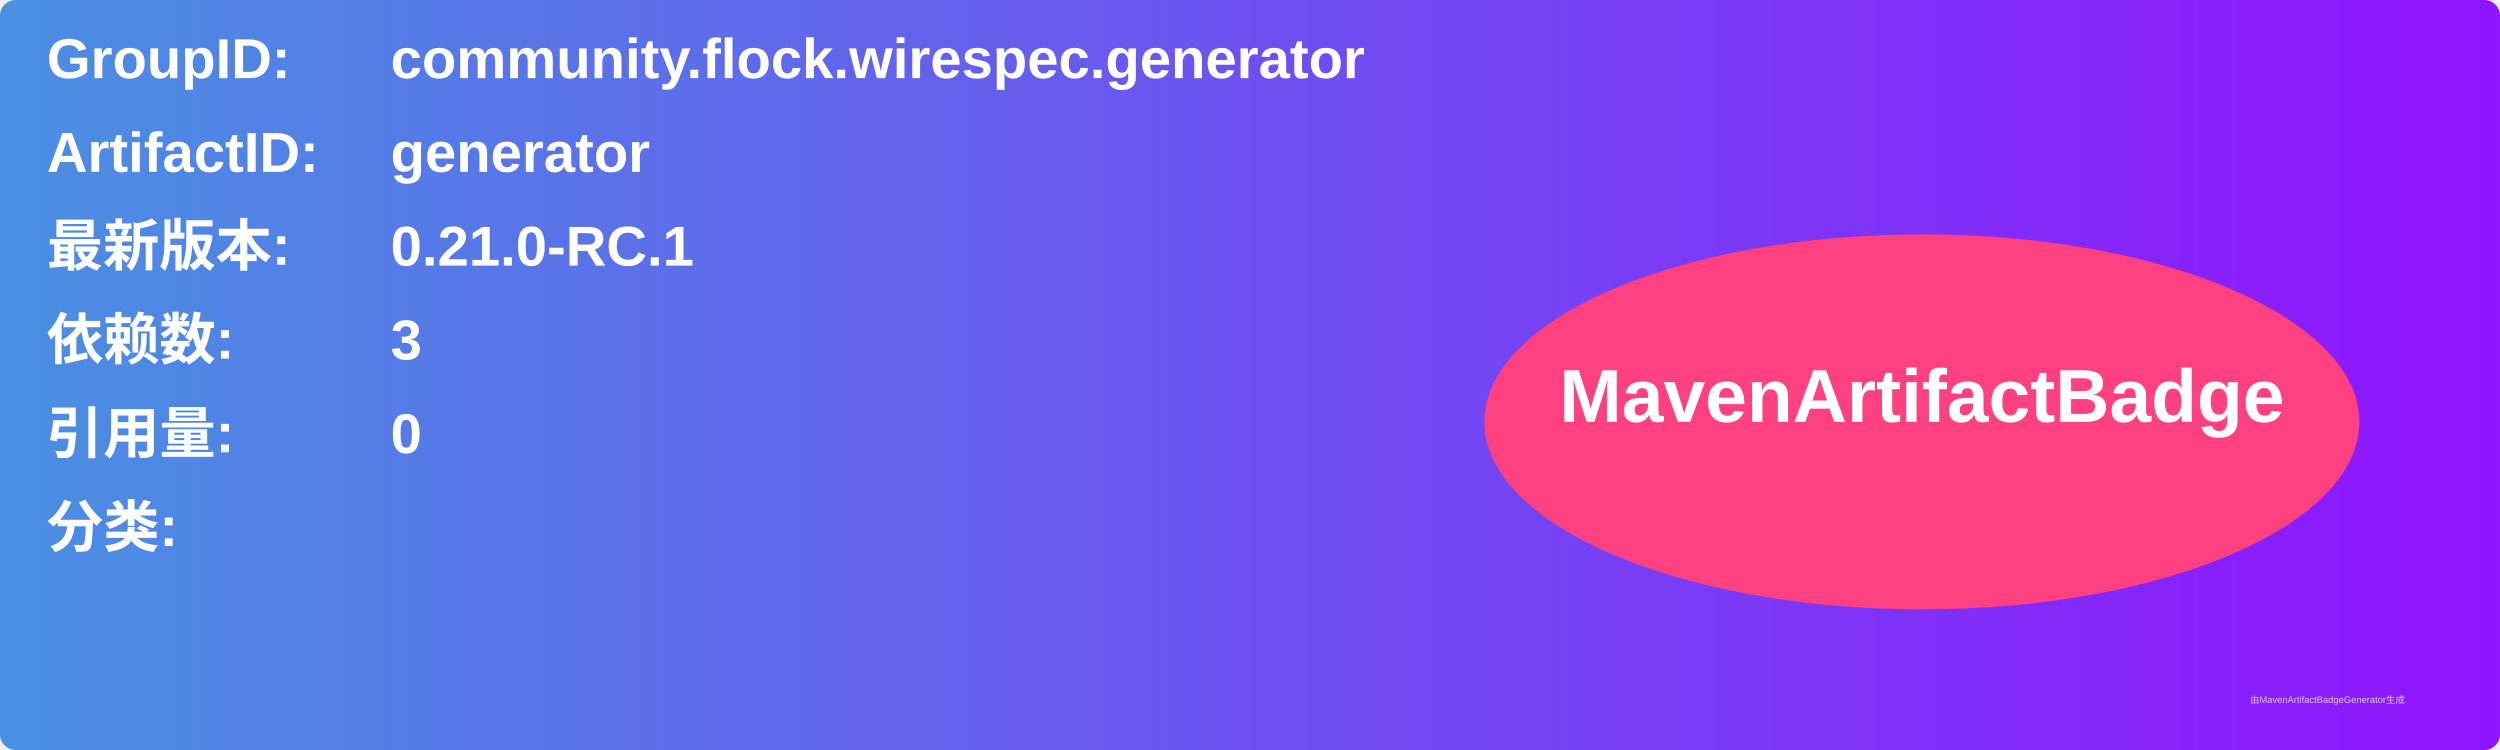
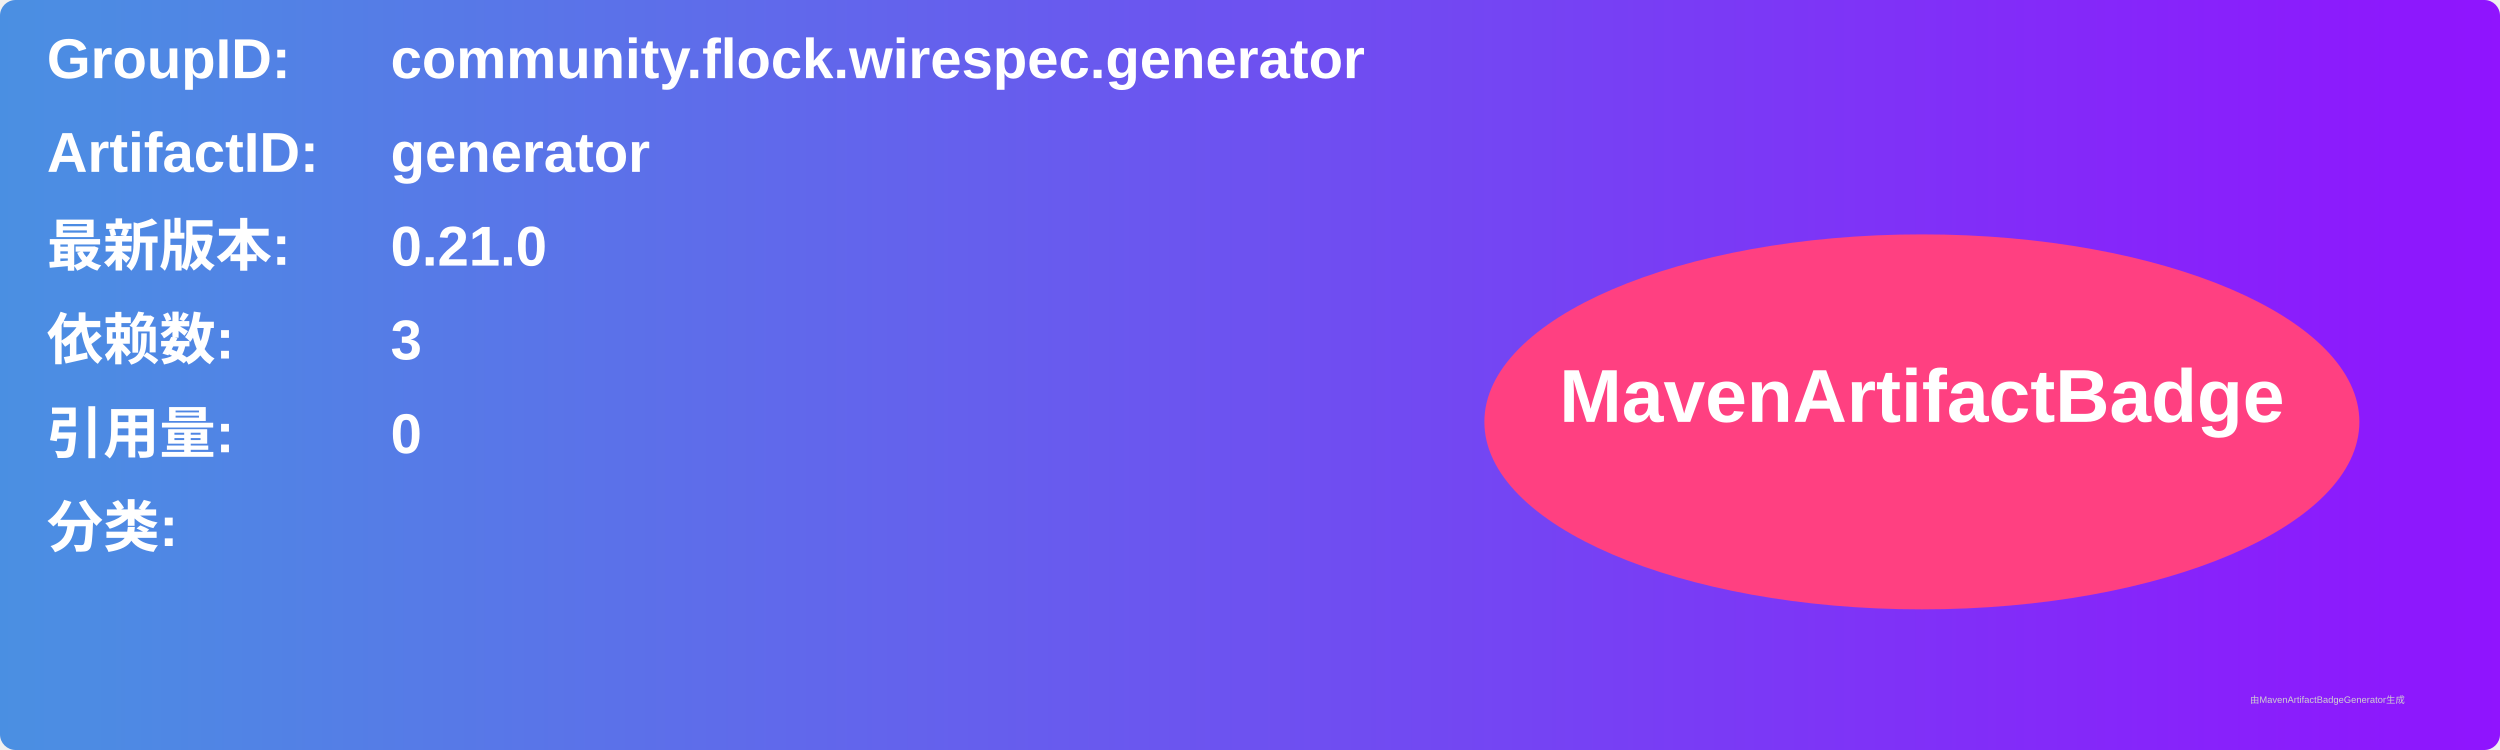
<svg xmlns="http://www.w3.org/2000/svg" width="800" height="240" viewBox="0 0 800 240">
  <linearGradient id="grad" x1="0%" y1="0%" x2="100%" y2="0%">
    <stop offset="0%" stop-color="#4a90e2" />
    <stop offset="100%" stop-color="#9013fe" />
  </linearGradient>
  <rect width="100%" height="100%" rx="5" ry="5" fill="url(#grad)" />
  <g transform="translate(15, 15)">
    <text x="0" y="10" font-family="Arial" font-size="18" fill="white" font-weight="bold" width="260">GroupID:</text>
    <text x="110" y="10" font-family="Arial" font-size="18" fill="white" font-weight="bold" width="460">community.flock.wirespec.generator</text>
    <text x="0" y="40" font-family="Arial" font-size="18" fill="white" font-weight="bold" width="260">ArtifactID:</text>
    <text x="110" y="40" font-family="Arial" font-size="18" fill="white" font-weight="bold" width="460">generator</text>
    <text x="0" y="70" font-family="Arial" font-size="18" fill="white" font-weight="bold">最新版本:</text>
    <text x="110" y="70" font-family="Arial" font-size="18" fill="white" font-weight="bold">
-       <tspan font-weight="bold">0.21.0-RC.1</tspan>
+       <tspan font-weight="bold">0.21.0</tspan>
    </text>
    <text x="0" y="100" font-family="Arial" font-size="18" fill="white" font-weight="bold">依赖数: </text>
    <text x="110" y="100" font-family="Arial" font-size="18" fill="white">
      <tspan font-weight="bold">3</tspan>
    </text>
    <text x="0" y="130" font-family="Arial" font-size="18" fill="white" font-weight="bold">引用量: </text>
    <text x="110" y="130" font-family="Arial" font-size="18" fill="white">
      <tspan font-weight="bold">0</tspan>
    </text>
    <text x="0" y="160" font-family="Arial" font-size="18" fill="white" font-weight="bold">分类:</text>
    <text x="10" y="190" font-family="Arial" font-size="10" fill="white">
      <tspan font-weight="bold" />
    </text>
    <ellipse cx="600" cy="120" rx="140" ry="60" fill="#ff4081" />
    <text x="600" y="120" text-anchor="middle" font-family="Arial" font-size="24" fill="white" font-weight="bold">MavenArtifactBadge</text>
  </g>
  <text x="720" y="225" font-family="Arial" font-size="3" fill="#d0d0d0">由MavenArtifactBadgeGenerator生成</text>
</svg>
